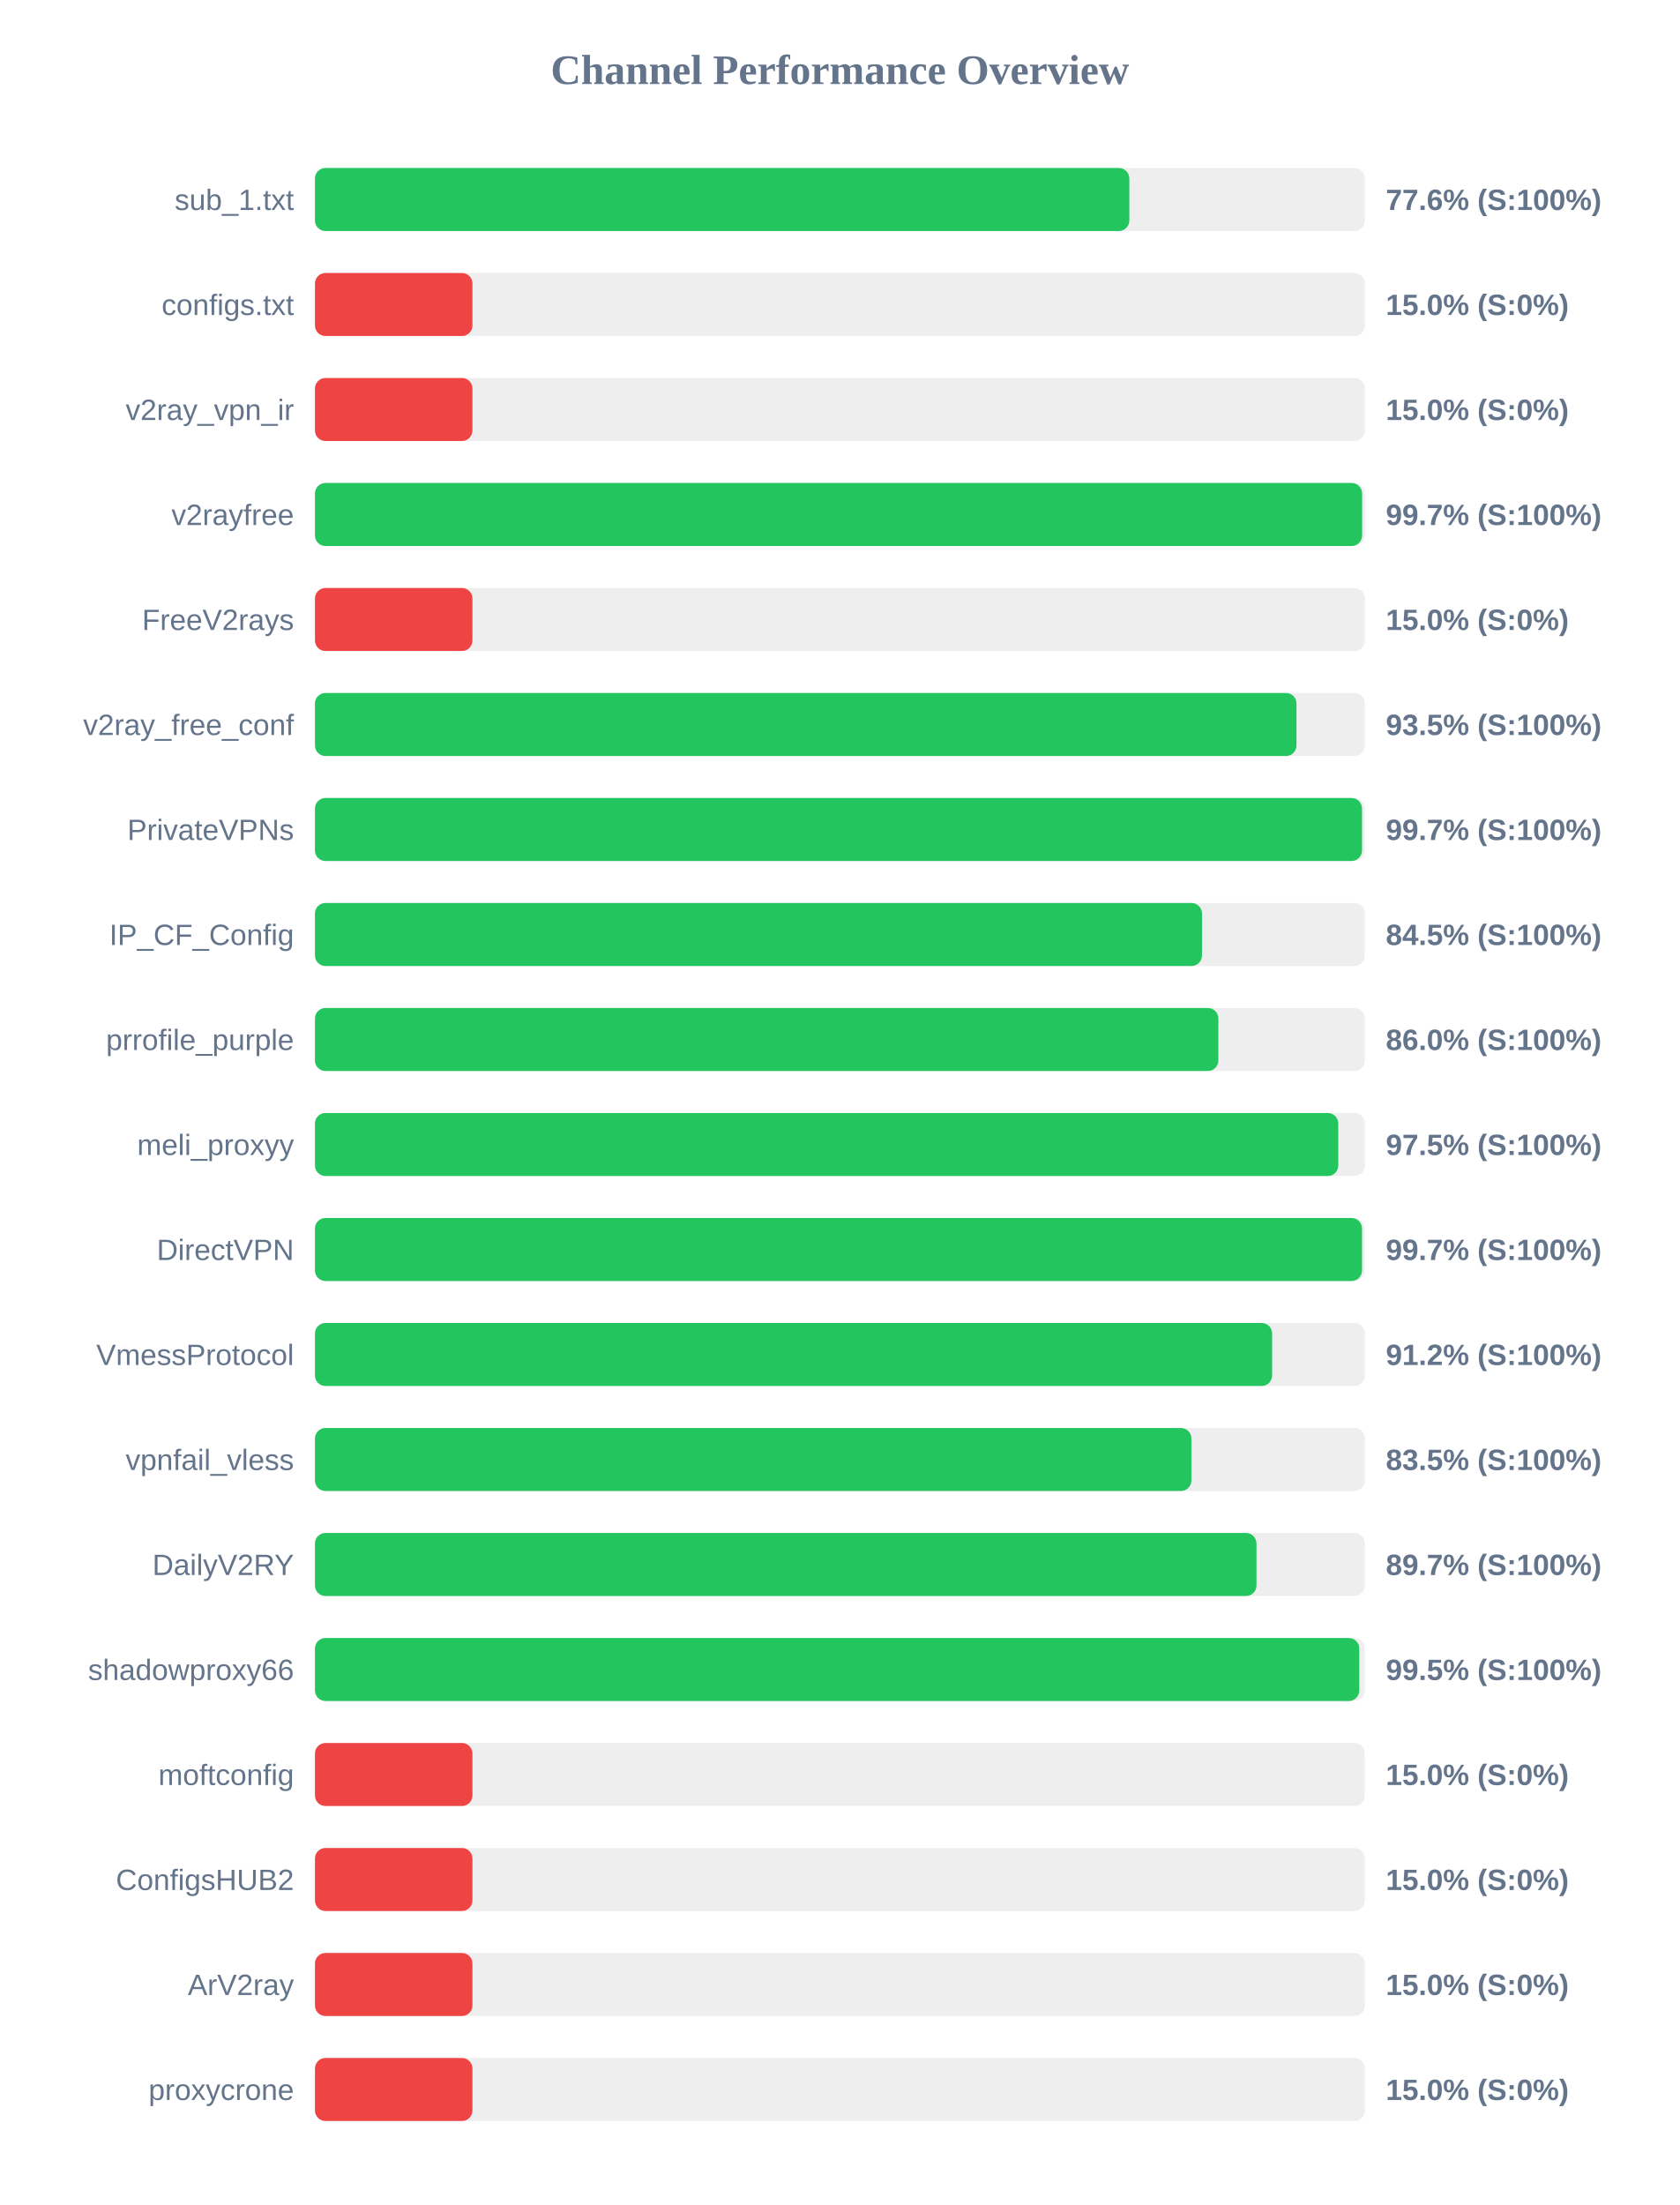
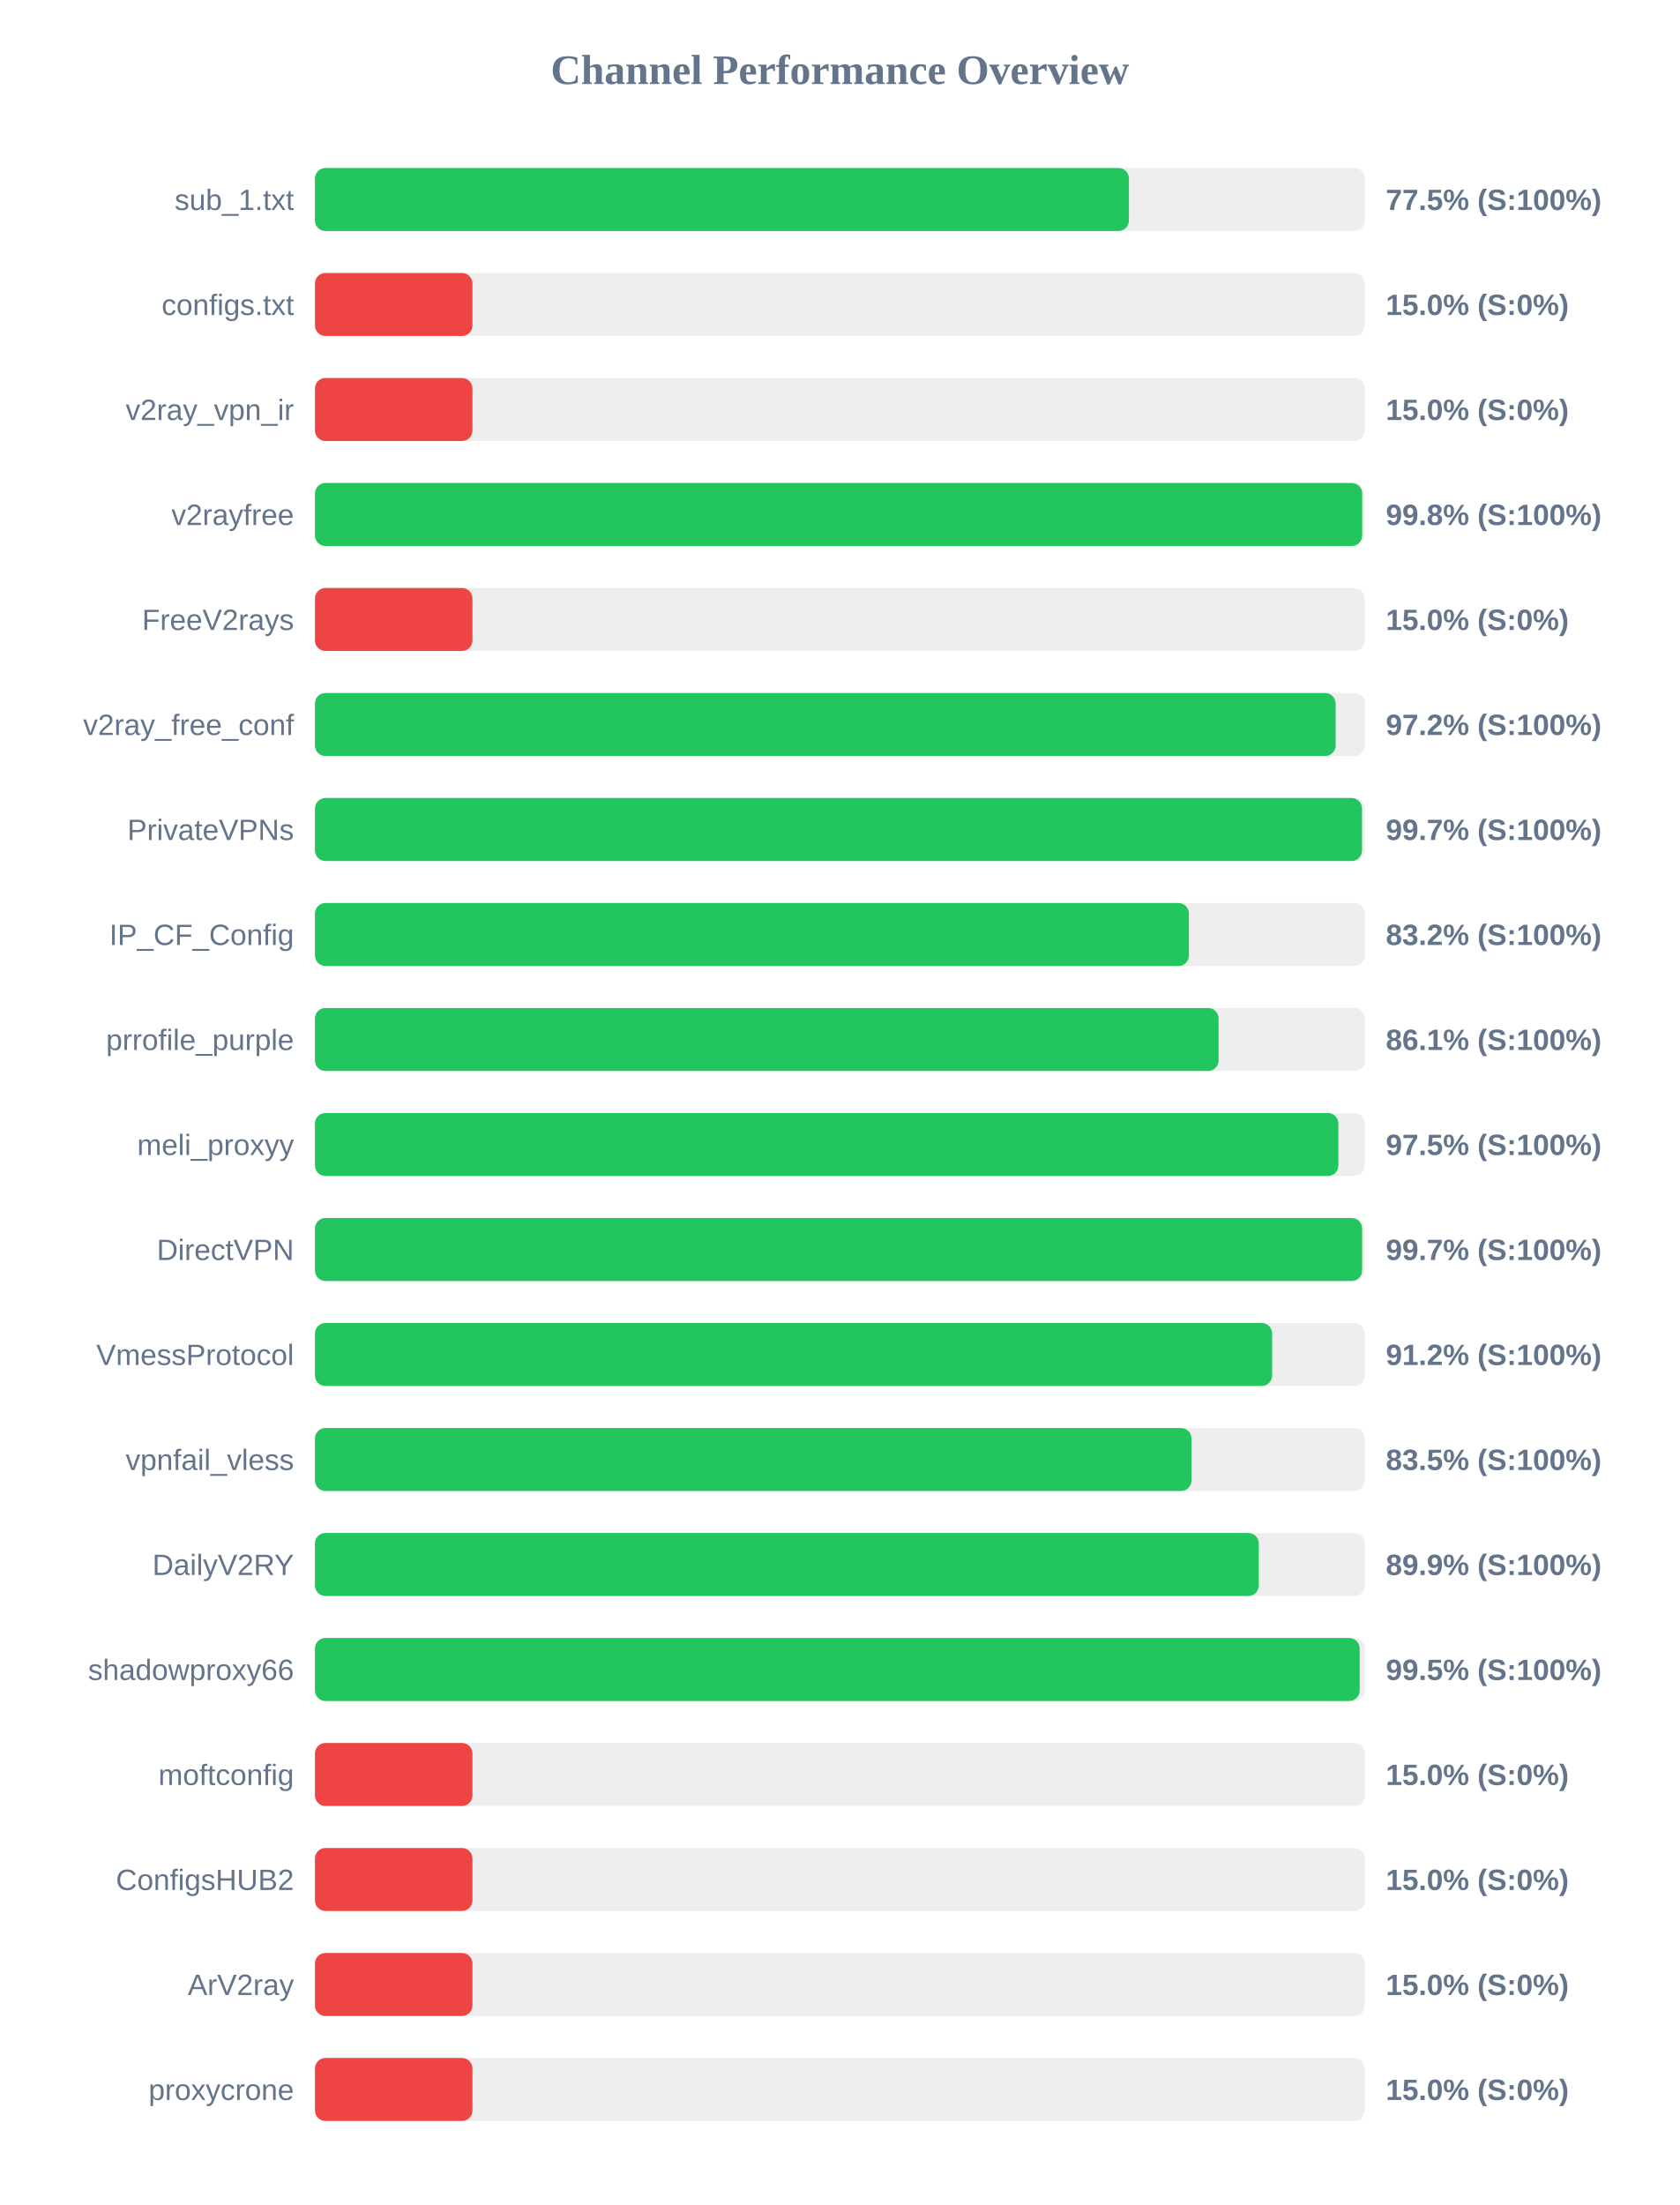
<svg xmlns="http://www.w3.org/2000/svg" width="800" height="1050" version="1.1">
  <style>
        .row { font: 14px Arial; fill: #64748b; }
        .score { font: bold 14px Arial; fill: #64748b; }
    </style>
  <text x="400" y="40" text-anchor="middle" font-size="20px" font-weight="bold" fill="#64748b">Channel Performance Overview</text>
  <rect x="150" y="80" width="500" height="30" fill="#eee" rx="5" />
-   <rect x="150" y="80" width="387.85" height="30" fill="#22c55e" rx="5" />
+   <rect x="150" y="80" width="387.65" height="30" fill="#22c55e" rx="5" />
  <text x="140" y="100" text-anchor="end" class="row">sub_1.txt</text>
-   <text x="660" y="100" text-anchor="start" class="score">77.6% (S:100%)</text>
+   <text x="660" y="100" text-anchor="start" class="score">77.5% (S:100%)</text>
  <rect x="150" y="130" width="500" height="30" fill="#eee" rx="5" />
  <rect x="150" y="130" width="75.0" height="30" fill="#ef4444" rx="5" />
  <text x="140" y="150" text-anchor="end" class="row">configs.txt</text>
  <text x="660" y="150" text-anchor="start" class="score">15.0% (S:0%)</text>
  <rect x="150" y="180" width="500" height="30" fill="#eee" rx="5" />
  <rect x="150" y="180" width="75.0" height="30" fill="#ef4444" rx="5" />
  <text x="140" y="200" text-anchor="end" class="row">v2ray_vpn_ir</text>
  <text x="660" y="200" text-anchor="start" class="score">15.0% (S:0%)</text>
  <rect x="150" y="230" width="500" height="30" fill="#eee" rx="5" />
-   <rect x="150" y="230" width="498.7" height="30" fill="#22c55e" rx="5" />
+   <rect x="150" y="230" width="498.75" height="30" fill="#22c55e" rx="5" />
  <text x="140" y="250" text-anchor="end" class="row">v2rayfree</text>
-   <text x="660" y="250" text-anchor="start" class="score">99.7% (S:100%)</text>
+   <text x="660" y="250" text-anchor="start" class="score">99.8% (S:100%)</text>
  <rect x="150" y="280" width="500" height="30" fill="#eee" rx="5" />
  <rect x="150" y="280" width="75.0" height="30" fill="#ef4444" rx="5" />
  <text x="140" y="300" text-anchor="end" class="row">FreeV2rays</text>
  <text x="660" y="300" text-anchor="start" class="score">15.0% (S:0%)</text>
  <rect x="150" y="330" width="500" height="30" fill="#eee" rx="5" />
-   <rect x="150" y="330" width="467.45" height="30" fill="#22c55e" rx="5" />
+   <rect x="150" y="330" width="486.1" height="30" fill="#22c55e" rx="5" />
  <text x="140" y="350" text-anchor="end" class="row">v2ray_free_conf</text>
-   <text x="660" y="350" text-anchor="start" class="score">93.5% (S:100%)</text>
+   <text x="660" y="350" text-anchor="start" class="score">97.2% (S:100%)</text>
  <rect x="150" y="380" width="500" height="30" fill="#eee" rx="5" />
  <rect x="150" y="380" width="498.65" height="30" fill="#22c55e" rx="5" />
  <text x="140" y="400" text-anchor="end" class="row">PrivateVPNs</text>
  <text x="660" y="400" text-anchor="start" class="score">99.7% (S:100%)</text>
  <rect x="150" y="430" width="500" height="30" fill="#eee" rx="5" />
-   <rect x="150" y="430" width="422.45" height="30" fill="#22c55e" rx="5" />
+   <rect x="150" y="430" width="416.2" height="30" fill="#22c55e" rx="5" />
  <text x="140" y="450" text-anchor="end" class="row">IP_CF_Config</text>
-   <text x="660" y="450" text-anchor="start" class="score">84.5% (S:100%)</text>
+   <text x="660" y="450" text-anchor="start" class="score">83.2% (S:100%)</text>
  <rect x="150" y="480" width="500" height="30" fill="#eee" rx="5" />
-   <rect x="150" y="480" width="430.25" height="30" fill="#22c55e" rx="5" />
+   <rect x="150" y="480" width="430.35" height="30" fill="#22c55e" rx="5" />
  <text x="140" y="500" text-anchor="end" class="row">prrofile_purple</text>
-   <text x="660" y="500" text-anchor="start" class="score">86.0% (S:100%)</text>
+   <text x="660" y="500" text-anchor="start" class="score">86.1% (S:100%)</text>
  <rect x="150" y="530" width="500" height="30" fill="#eee" rx="5" />
-   <rect x="150" y="530" width="487.35" height="30" fill="#22c55e" rx="5" />
+   <rect x="150" y="530" width="487.4" height="30" fill="#22c55e" rx="5" />
  <text x="140" y="550" text-anchor="end" class="row">meli_proxyy</text>
  <text x="660" y="550" text-anchor="start" class="score">97.5% (S:100%)</text>
  <rect x="150" y="580" width="500" height="30" fill="#eee" rx="5" />
-   <rect x="150" y="580" width="498.65" height="30" fill="#22c55e" rx="5" />
+   <rect x="150" y="580" width="498.7" height="30" fill="#22c55e" rx="5" />
  <text x="140" y="600" text-anchor="end" class="row">DirectVPN</text>
  <text x="660" y="600" text-anchor="start" class="score">99.7% (S:100%)</text>
  <rect x="150" y="630" width="500" height="30" fill="#eee" rx="5" />
  <rect x="150" y="630" width="455.85" height="30" fill="#22c55e" rx="5" />
  <text x="140" y="650" text-anchor="end" class="row">VmessProtocol</text>
  <text x="660" y="650" text-anchor="start" class="score">91.2% (S:100%)</text>
  <rect x="150" y="680" width="500" height="30" fill="#eee" rx="5" />
-   <rect x="150" y="680" width="417.4" height="30" fill="#22c55e" rx="5" />
+   <rect x="150" y="680" width="417.45" height="30" fill="#22c55e" rx="5" />
  <text x="140" y="700" text-anchor="end" class="row">vpnfail_vless</text>
  <text x="660" y="700" text-anchor="start" class="score">83.5% (S:100%)</text>
  <rect x="150" y="730" width="500" height="30" fill="#eee" rx="5" />
-   <rect x="150" y="730" width="448.4" height="30" fill="#22c55e" rx="5" />
+   <rect x="150" y="730" width="449.5" height="30" fill="#22c55e" rx="5" />
  <text x="140" y="750" text-anchor="end" class="row">DailyV2RY</text>
-   <text x="660" y="750" text-anchor="start" class="score">89.7% (S:100%)</text>
+   <text x="660" y="750" text-anchor="start" class="score">89.9% (S:100%)</text>
  <rect x="150" y="780" width="500" height="30" fill="#eee" rx="5" />
-   <rect x="150" y="780" width="497.35" height="30" fill="#22c55e" rx="5" />
+   <rect x="150" y="780" width="497.55" height="30" fill="#22c55e" rx="5" />
  <text x="140" y="800" text-anchor="end" class="row">shadowproxy66</text>
  <text x="660" y="800" text-anchor="start" class="score">99.5% (S:100%)</text>
  <rect x="150" y="830" width="500" height="30" fill="#eee" rx="5" />
  <rect x="150" y="830" width="75.0" height="30" fill="#ef4444" rx="5" />
  <text x="140" y="850" text-anchor="end" class="row">moftconfig</text>
  <text x="660" y="850" text-anchor="start" class="score">15.0% (S:0%)</text>
  <rect x="150" y="880" width="500" height="30" fill="#eee" rx="5" />
  <rect x="150" y="880" width="75.0" height="30" fill="#ef4444" rx="5" />
  <text x="140" y="900" text-anchor="end" class="row">ConfigsHUB2</text>
  <text x="660" y="900" text-anchor="start" class="score">15.0% (S:0%)</text>
  <rect x="150" y="930" width="500" height="30" fill="#eee" rx="5" />
  <rect x="150" y="930" width="75.0" height="30" fill="#ef4444" rx="5" />
  <text x="140" y="950" text-anchor="end" class="row">ArV2ray</text>
  <text x="660" y="950" text-anchor="start" class="score">15.0% (S:0%)</text>
  <rect x="150" y="980" width="500" height="30" fill="#eee" rx="5" />
  <rect x="150" y="980" width="75.0" height="30" fill="#ef4444" rx="5" />
  <text x="140" y="1000" text-anchor="end" class="row">proxycrone</text>
  <text x="660" y="1000" text-anchor="start" class="score">15.0% (S:0%)</text>
</svg>
